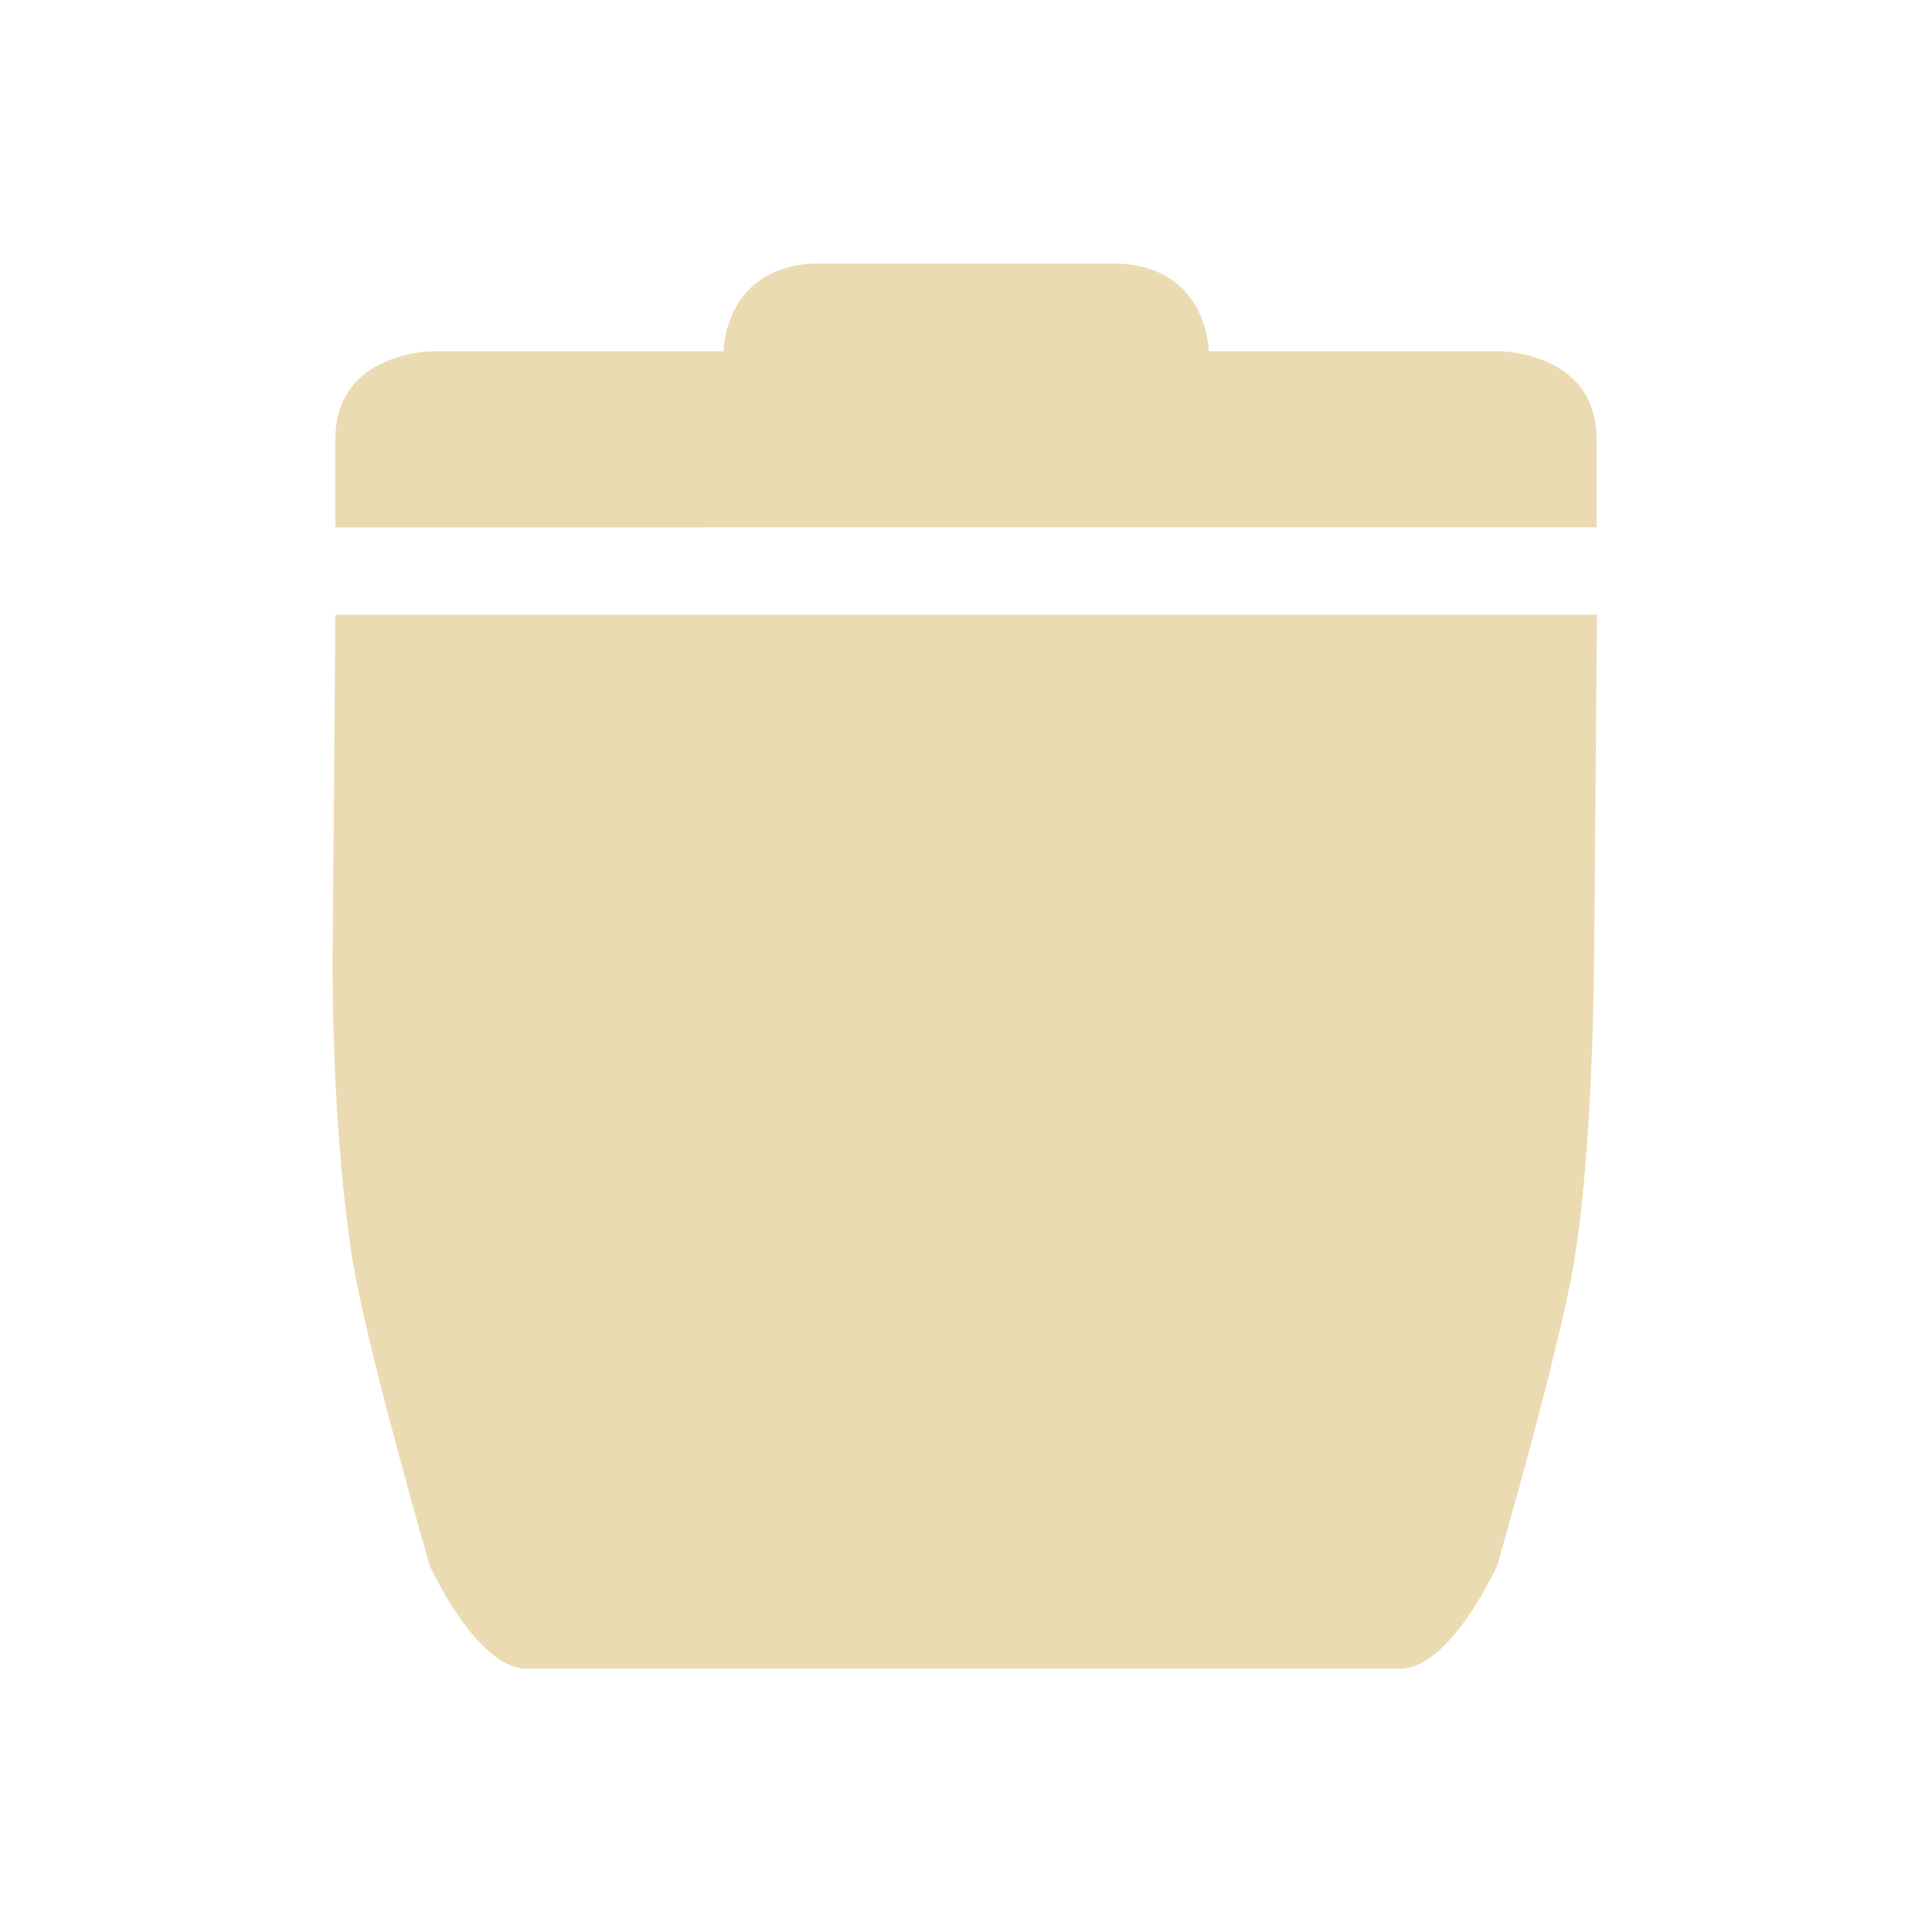
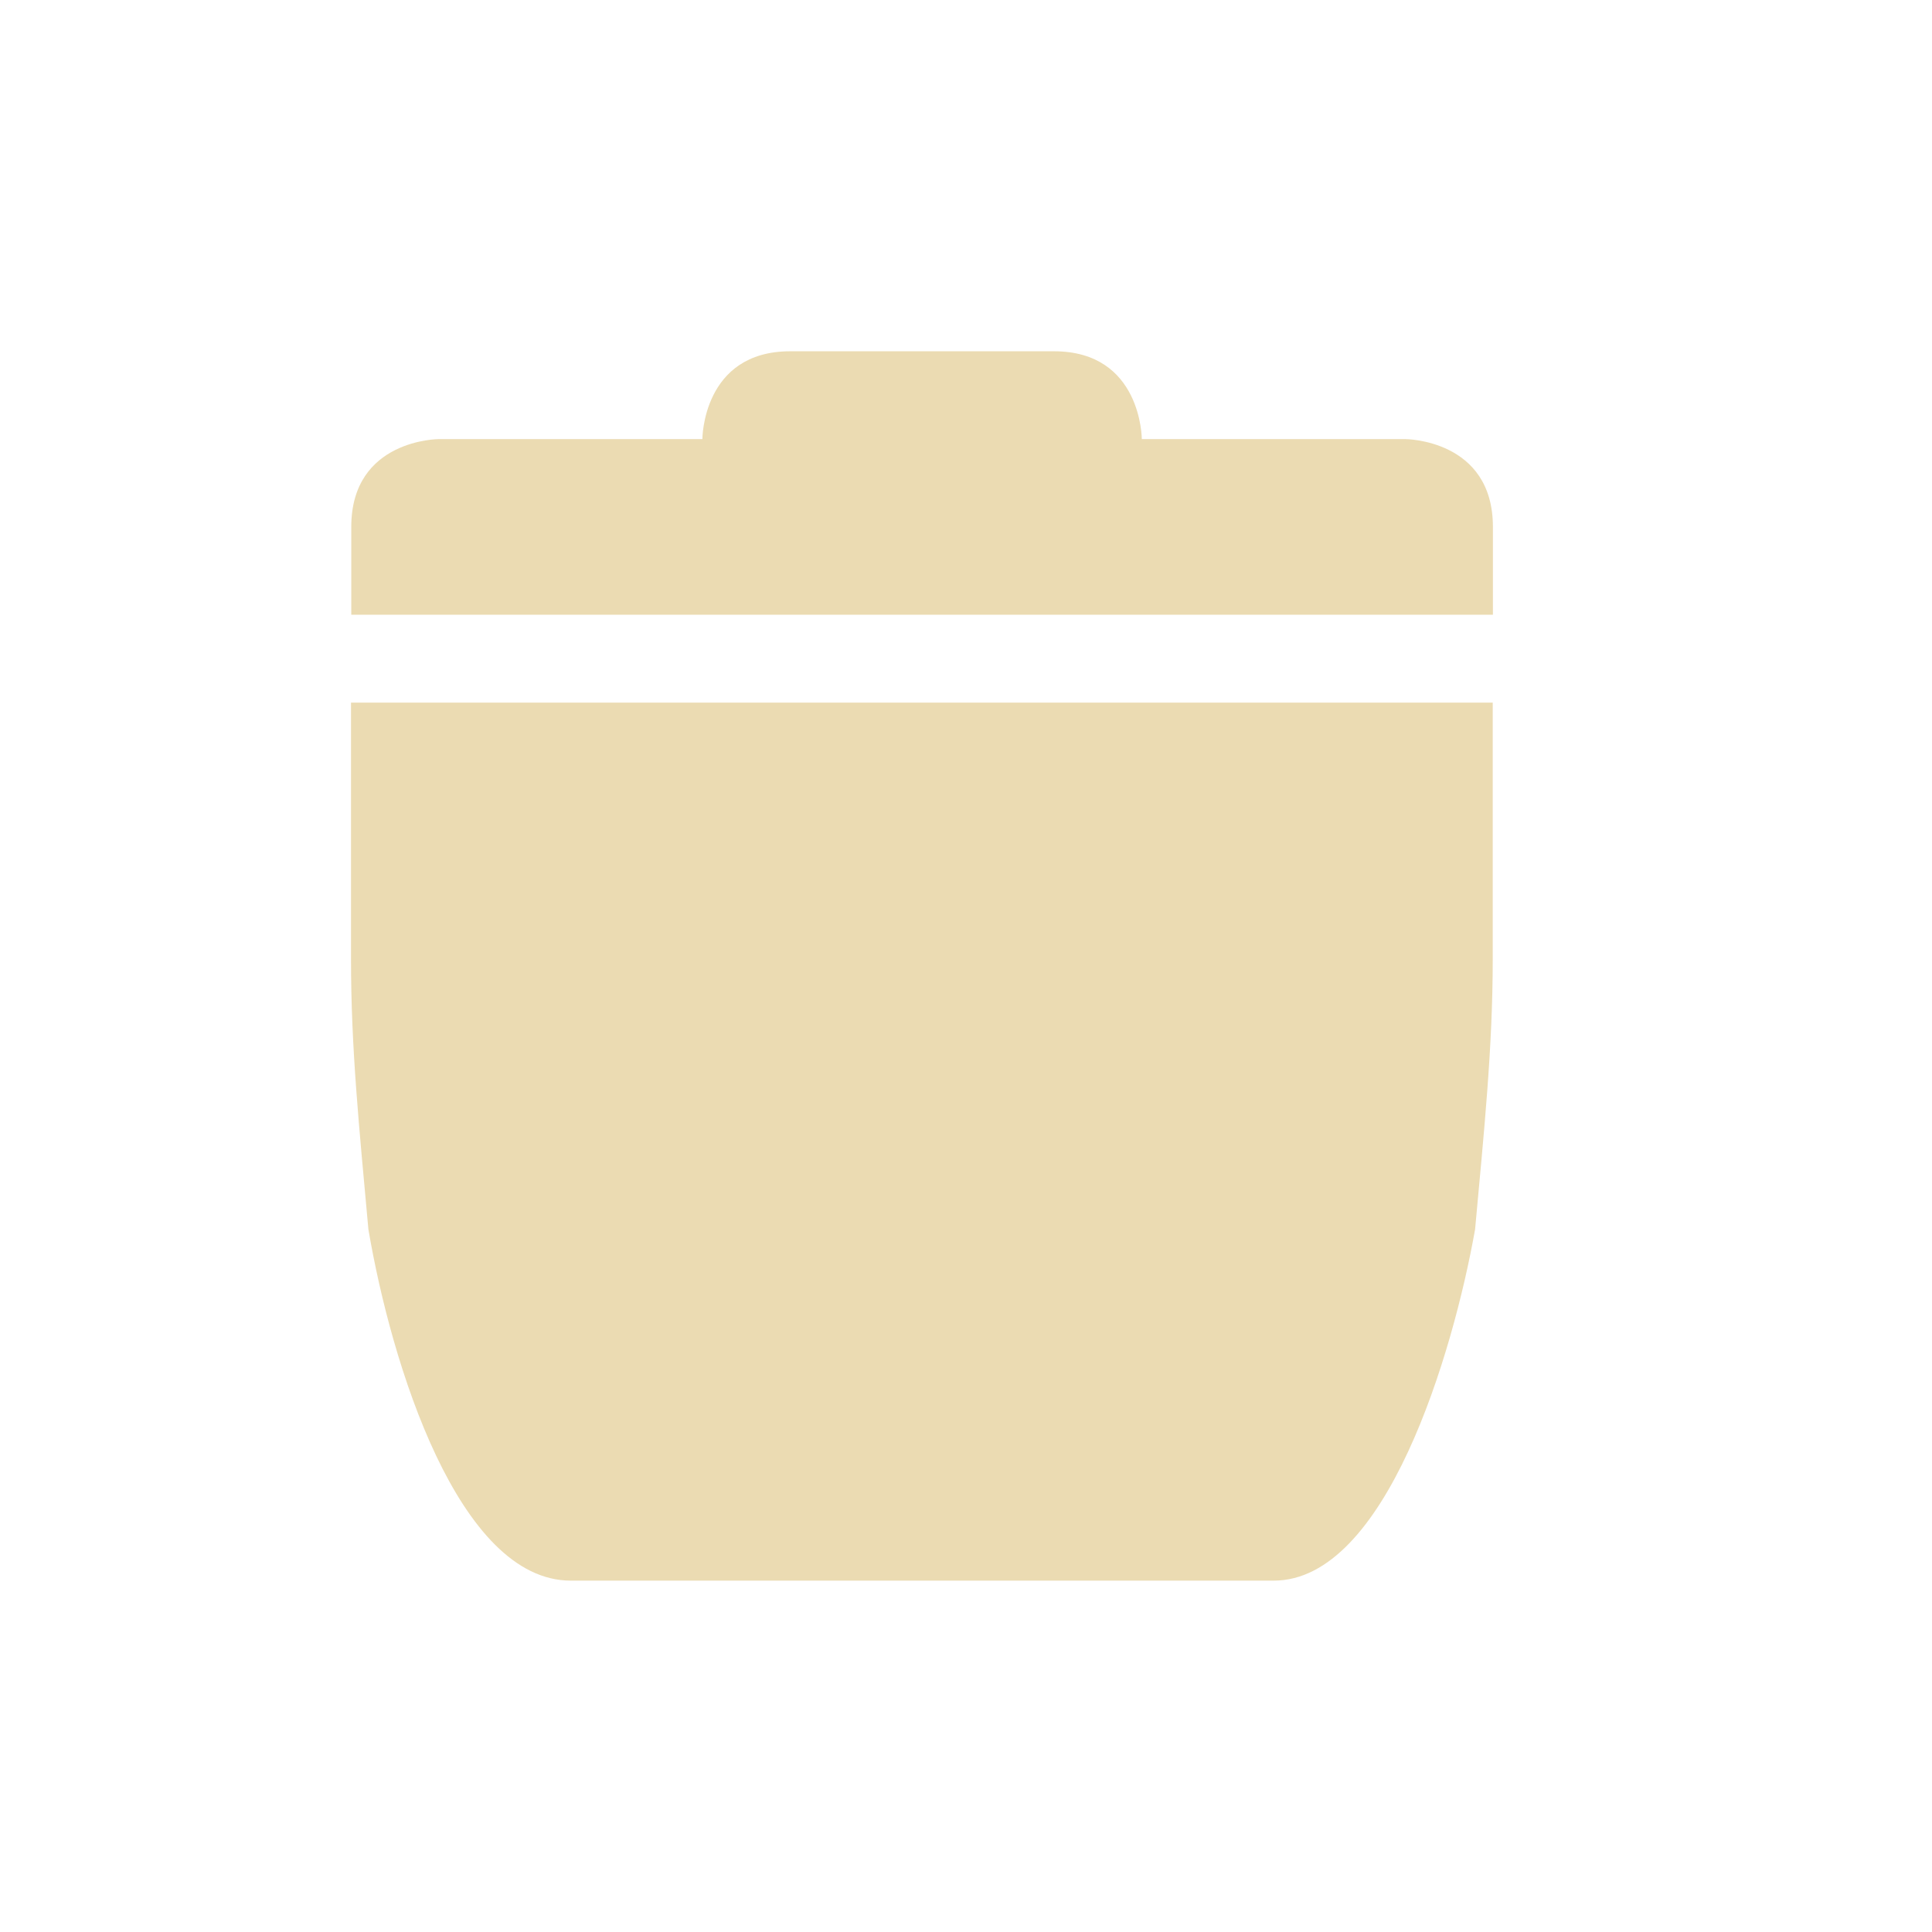
<svg xmlns="http://www.w3.org/2000/svg" width="22" height="22" version="1.1">
  <defs>
-     <style type="text/css">
-          .ColorScheme-Text {
-             color: #ebdbb2;
-          }
- 
-          .ColorScheme-Highlight {
-             color: #458588;
-          }
-       </style>
+     <style id="current-color-scheme" type="text/css">.ColorScheme-Text { color:#ebdbb2; } .ColorScheme-Highlight { color:#458588; } .ColorScheme-NeutralText { color:#fe8019; } .ColorScheme-PositiveText { color:#689d6a; } .ColorScheme-NegativeText { color:#fb4934; }</style>
  </defs>
-   <path class="ColorScheme-Text" d="m9.345 3c-1.105 0-1.105 1-1.105 1h-3.315s-1.107 0.003-1.107 1.004v1.002l14.363-2e-3v-1c0-1-1.103-1.004-1.103-1.004h-3.315s0-1-1.105-1z" fill="currentColor" stroke-width="1.051" />
-   <path d="m3.819 7-0.031 3.786c-0.01 1.173 0.065 2.524 0.22 3.522 0.155 0.998 0.885 3.52 0.885 3.52s0.531 1.174 1.105 1.174h9.946c0.575 0 1.105-1.174 1.105-1.174s0.731-2.522 0.885-3.52c0.155-0.998 0.21-2.348 0.22-3.522l0.031-3.786z" fill="#ebdbb2" stroke-width=".818" />
+   <path class="ColorScheme-Text" d="m8.998 4c-1 0-1 1-1 1h-3s-0.998 3.77e-4 -0.998 1v1h13v-1c0-1-1-1-1-1h-2.998s-3.77e-4 -1-1-1zm-5.001 4.001v2.923c0 1.011 0.091 1.895 0.198 3.075 0.261 1.536 1.026 4 2.305 4h8.004c1.276 4.15e-4 2.042-2.586 2.293-4 0.101-1.107 0.201-2.065 0.201-3.075v-2.923z" fill="currentColor" />
</svg>
